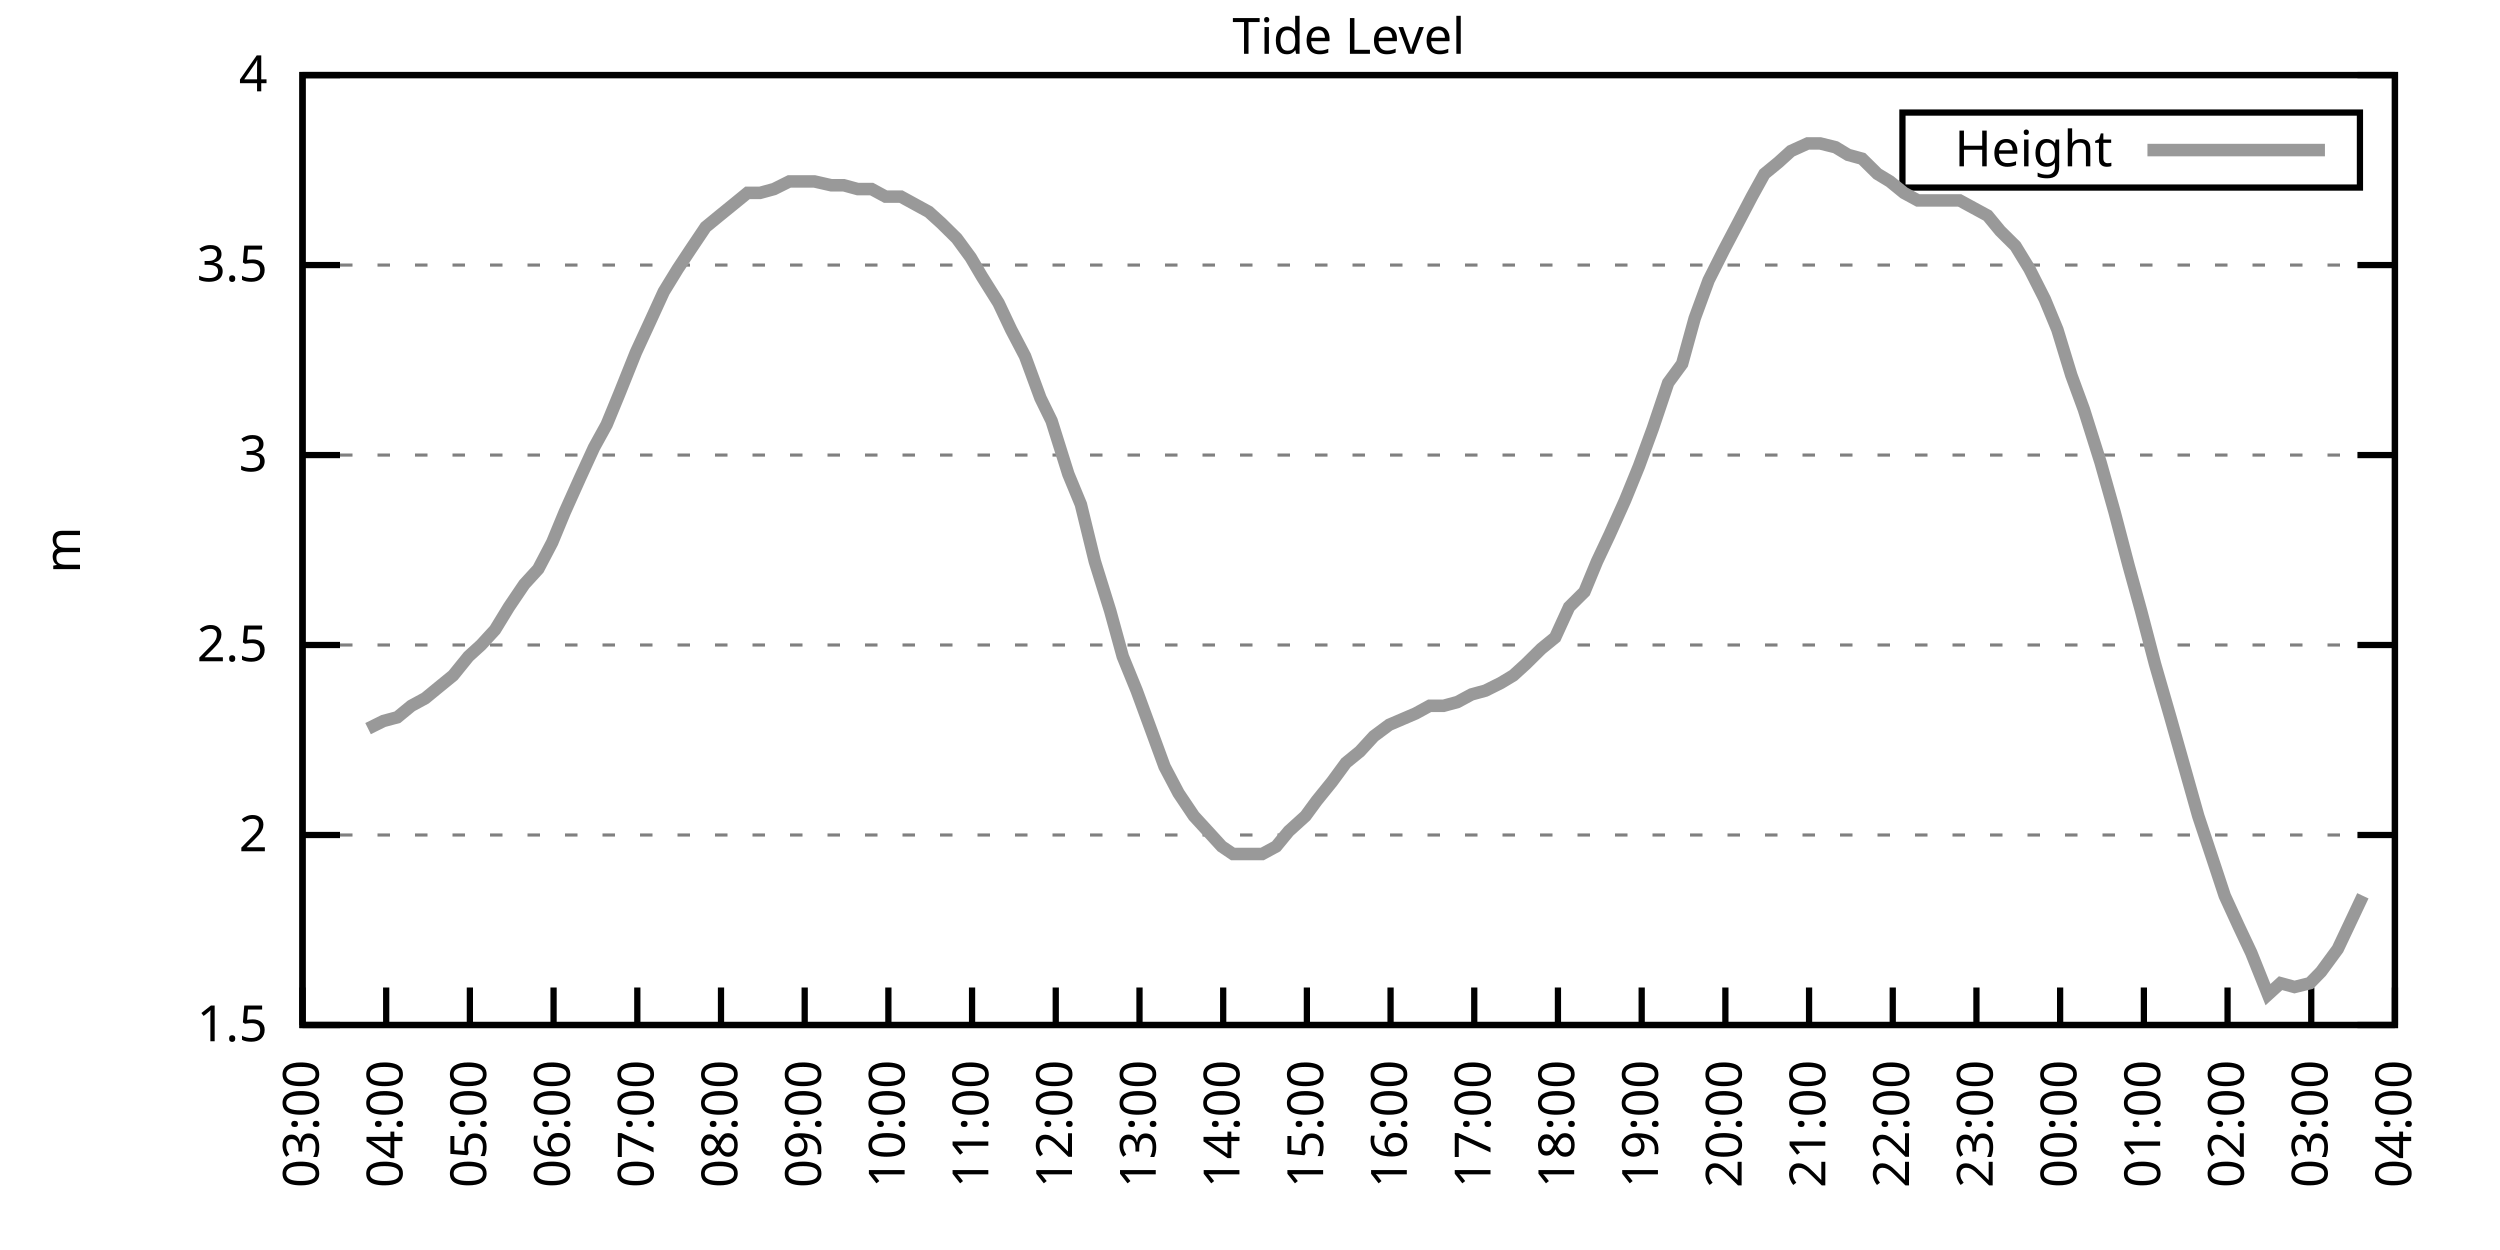
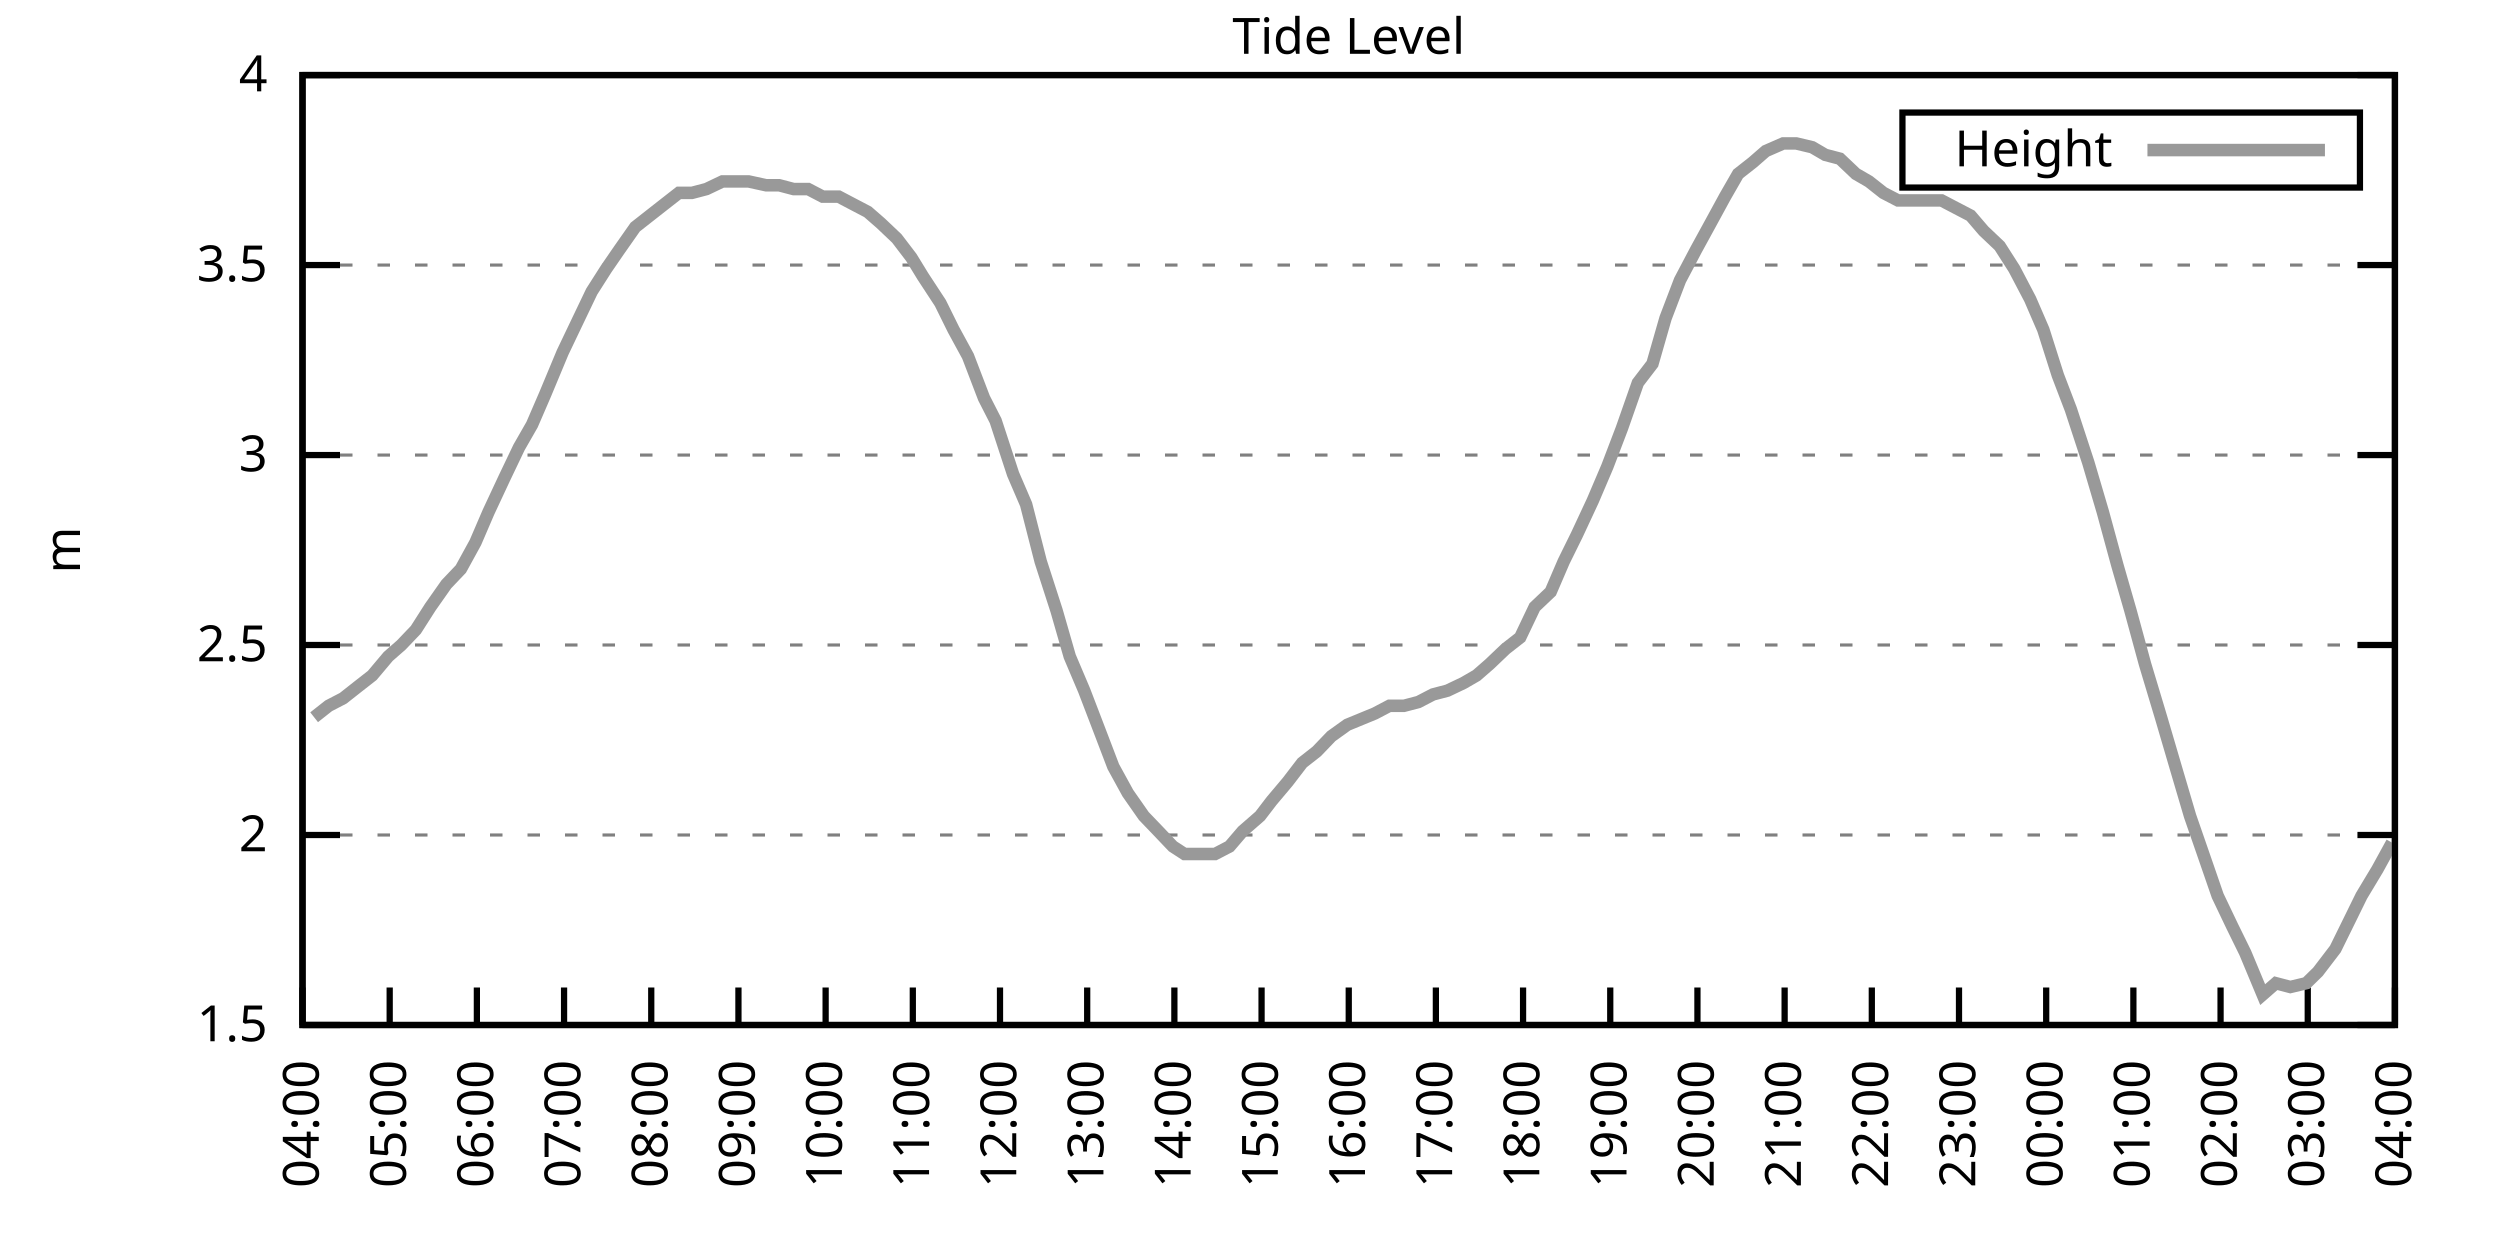
<svg xmlns="http://www.w3.org/2000/svg" xmlns:xlink="http://www.w3.org/1999/xlink" width="400" height="200" viewBox="0 0 400 200">
  <g id="gnuplot_canvas">
    <rect x="0" y="0" width="400" height="200" fill="none" />
    <defs>
      <circle id="gpDot" r="0.5" stroke-width="0.5" stroke="currentColor" />
      <path id="gpPt0" stroke-width="0.333" stroke="currentColor" d="M-1,0 h2 M0,-1 v2" />
      <path id="gpPt1" stroke-width="0.333" stroke="currentColor" d="M-1,-1 L1,1 M1,-1 L-1,1" />
      <path id="gpPt2" stroke-width="0.333" stroke="currentColor" d="M-1,0 L1,0 M0,-1 L0,1 M-1,-1 L1,1 M-1,1 L1,-1" />
      <rect id="gpPt3" stroke-width="0.333" stroke="currentColor" x="-1" y="-1" width="2" height="2" />
      <rect id="gpPt4" stroke-width="0.333" stroke="currentColor" fill="currentColor" x="-1" y="-1" width="2" height="2" />
      <circle id="gpPt5" stroke-width="0.333" stroke="currentColor" cx="0" cy="0" r="1" />
      <use xlink:href="#gpPt5" id="gpPt6" fill="currentColor" stroke="none" />
      <path id="gpPt7" stroke-width="0.333" stroke="currentColor" d="M0,-1.33 L-1.33,0.67 L1.33,0.67 z" />
      <use xlink:href="#gpPt7" id="gpPt8" fill="currentColor" stroke="none" />
      <use xlink:href="#gpPt7" id="gpPt9" stroke="currentColor" transform="rotate(180)" />
      <use xlink:href="#gpPt9" id="gpPt10" fill="currentColor" stroke="none" />
      <use xlink:href="#gpPt3" id="gpPt11" stroke="currentColor" transform="rotate(45)" />
      <use xlink:href="#gpPt11" id="gpPt12" fill="currentColor" stroke="none" />
      <path id="gpPt13" stroke-width="0.333" stroke="currentColor" d="M0,1.330 L1.265,0.411 L0.782,-1.067 L-0.782,-1.076 L-1.265,0.411 z" />
      <use xlink:href="#gpPt13" id="gpPt14" fill="currentColor" stroke="none" />
      <filter id="textbox" filterUnits="objectBoundingBox" x="0" y="0" height="1" width="1">
        <feFlood flood-color="white" flood-opacity="1" result="bgnd" />
        <feComposite in="SourceGraphic" in2="bgnd" operator="atop" />
      </filter>
      <filter id="greybox" filterUnits="objectBoundingBox" x="0" y="0" height="1" width="1">
        <feFlood flood-color="lightgrey" flood-opacity="1" result="grey" />
        <feComposite in="SourceGraphic" in2="grey" operator="atop" />
      </filter>
    </defs>
    <g fill="none" color="white" stroke="currentColor" stroke-width="1.00" stroke-linecap="butt" stroke-linejoin="miter">
</g>
    <g fill="none" color="black" stroke="currentColor" stroke-width="1.00" stroke-linecap="butt" stroke-linejoin="miter">
      <g stroke="none" shape-rendering="crispEdges">
        <polygon fill="rgb(255, 255, 255)" points="48.40,164.00 383.18,164.00 383.18,12.02 48.40,12.02 " />
      </g>
    </g>
    <g fill="none" color="black" stroke="currentColor" stroke-width="1.00" stroke-linecap="butt" stroke-linejoin="miter">
</g>
    <g fill="none" color="black" stroke="black" stroke-width="0.50" stroke-linecap="butt" stroke-linejoin="miter">
</g>
    <g fill="none" color="gray" stroke="currentColor" stroke-width="0.50" stroke-linecap="butt" stroke-linejoin="miter">
      <path stroke="gray" stroke-dasharray="2,4" class="gridline" d="M48.40,164.00 L383.19,164.00  " />
    </g>
    <g fill="none" color="gray" stroke="gray" stroke-width="1.00" stroke-linecap="butt" stroke-linejoin="miter">
</g>
    <g fill="none" color="black" stroke="currentColor" stroke-width="1.00" stroke-linecap="butt" stroke-linejoin="miter">
      <path stroke="black" d="M48.40,164.00 L54.40,164.00 M383.19,164.00 L377.19,164.00  " />
      <g transform="translate(42.80,166.60)" stroke="none" fill="black" font-family="Sans" font-size="8.00" text-anchor="end">
        <text>
          <tspan font-family="Sans"> 1.5</tspan>
        </text>
      </g>
    </g>
    <g fill="none" color="black" stroke="currentColor" stroke-width="1.00" stroke-linecap="butt" stroke-linejoin="miter">
</g>
    <g fill="none" color="black" stroke="black" stroke-width="0.50" stroke-linecap="butt" stroke-linejoin="miter">
</g>
    <g fill="none" color="gray" stroke="currentColor" stroke-width="0.50" stroke-linecap="butt" stroke-linejoin="miter">
      <path stroke="gray" stroke-dasharray="2,4" class="gridline" d="M48.40,133.60 L383.19,133.60  " />
    </g>
    <g fill="none" color="gray" stroke="gray" stroke-width="1.00" stroke-linecap="butt" stroke-linejoin="miter">
</g>
    <g fill="none" color="black" stroke="currentColor" stroke-width="1.00" stroke-linecap="butt" stroke-linejoin="miter">
      <path stroke="black" d="M48.40,133.60 L54.40,133.60 M383.19,133.60 L377.19,133.60  " />
      <g transform="translate(42.80,136.20)" stroke="none" fill="black" font-family="Sans" font-size="8.00" text-anchor="end">
        <text>
          <tspan font-family="Sans"> 2</tspan>
        </text>
      </g>
    </g>
    <g fill="none" color="black" stroke="currentColor" stroke-width="1.00" stroke-linecap="butt" stroke-linejoin="miter">
</g>
    <g fill="none" color="black" stroke="black" stroke-width="0.50" stroke-linecap="butt" stroke-linejoin="miter">
</g>
    <g fill="none" color="gray" stroke="currentColor" stroke-width="0.50" stroke-linecap="butt" stroke-linejoin="miter">
      <path stroke="gray" stroke-dasharray="2,4" class="gridline" d="M48.40,103.20 L383.19,103.20  " />
    </g>
    <g fill="none" color="gray" stroke="gray" stroke-width="1.00" stroke-linecap="butt" stroke-linejoin="miter">
</g>
    <g fill="none" color="black" stroke="currentColor" stroke-width="1.00" stroke-linecap="butt" stroke-linejoin="miter">
      <path stroke="black" d="M48.40,103.20 L54.40,103.20 M383.19,103.20 L377.19,103.20  " />
      <g transform="translate(42.80,105.80)" stroke="none" fill="black" font-family="Sans" font-size="8.00" text-anchor="end">
        <text>
          <tspan font-family="Sans"> 2.5</tspan>
        </text>
      </g>
    </g>
    <g fill="none" color="black" stroke="currentColor" stroke-width="1.00" stroke-linecap="butt" stroke-linejoin="miter">
</g>
    <g fill="none" color="black" stroke="black" stroke-width="0.50" stroke-linecap="butt" stroke-linejoin="miter">
</g>
    <g fill="none" color="gray" stroke="currentColor" stroke-width="0.50" stroke-linecap="butt" stroke-linejoin="miter">
      <path stroke="gray" stroke-dasharray="2,4" class="gridline" d="M48.40,72.81 L383.19,72.81  " />
    </g>
    <g fill="none" color="gray" stroke="gray" stroke-width="1.00" stroke-linecap="butt" stroke-linejoin="miter">
</g>
    <g fill="none" color="black" stroke="currentColor" stroke-width="1.00" stroke-linecap="butt" stroke-linejoin="miter">
      <path stroke="black" d="M48.40,72.81 L54.40,72.81 M383.19,72.81 L377.19,72.81  " />
      <g transform="translate(42.80,75.41)" stroke="none" fill="black" font-family="Sans" font-size="8.00" text-anchor="end">
        <text>
          <tspan font-family="Sans"> 3</tspan>
        </text>
      </g>
    </g>
    <g fill="none" color="black" stroke="currentColor" stroke-width="1.00" stroke-linecap="butt" stroke-linejoin="miter">
</g>
    <g fill="none" color="black" stroke="black" stroke-width="0.50" stroke-linecap="butt" stroke-linejoin="miter">
</g>
    <g fill="none" color="gray" stroke="currentColor" stroke-width="0.50" stroke-linecap="butt" stroke-linejoin="miter">
      <path stroke="gray" stroke-dasharray="2,4" class="gridline" d="M48.40,42.41 L383.19,42.41  " />
    </g>
    <g fill="none" color="gray" stroke="gray" stroke-width="1.00" stroke-linecap="butt" stroke-linejoin="miter">
</g>
    <g fill="none" color="black" stroke="currentColor" stroke-width="1.00" stroke-linecap="butt" stroke-linejoin="miter">
      <path stroke="black" d="M48.40,42.41 L54.40,42.41 M383.19,42.41 L377.19,42.41  " />
      <g transform="translate(42.80,45.01)" stroke="none" fill="black" font-family="Sans" font-size="8.00" text-anchor="end">
        <text>
          <tspan font-family="Sans"> 3.5</tspan>
        </text>
      </g>
    </g>
    <g fill="none" color="black" stroke="currentColor" stroke-width="1.00" stroke-linecap="butt" stroke-linejoin="miter">
</g>
    <g fill="none" color="black" stroke="black" stroke-width="0.50" stroke-linecap="butt" stroke-linejoin="miter">
</g>
    <g fill="none" color="gray" stroke="currentColor" stroke-width="0.50" stroke-linecap="butt" stroke-linejoin="miter">
      <path stroke="gray" stroke-dasharray="2,4" class="gridline" d="M48.40,12.01 L383.19,12.01  " />
    </g>
    <g fill="none" color="gray" stroke="gray" stroke-width="1.00" stroke-linecap="butt" stroke-linejoin="miter">
</g>
    <g fill="none" color="black" stroke="currentColor" stroke-width="1.00" stroke-linecap="butt" stroke-linejoin="miter">
      <path stroke="black" d="M48.40,12.01 L54.40,12.01 M383.19,12.01 L377.19,12.01  " />
      <g transform="translate(42.80,14.61)" stroke="none" fill="black" font-family="Sans" font-size="8.00" text-anchor="end">
        <text>
          <tspan font-family="Sans"> 4</tspan>
        </text>
      </g>
    </g>
    <g fill="none" color="black" stroke="currentColor" stroke-width="1.00" stroke-linecap="butt" stroke-linejoin="miter">
      <path stroke="black" d="M48.40,164.00 L48.40,158.00  " />
      <g transform="translate(51.00,169.60) rotate(270.00)" stroke="none" fill="black" font-family="Sans" font-size="8.00" text-anchor="end">
        <text>
-           <tspan font-family="Sans">03:00</tspan>
-         </text>
-       </g>
-     </g>
-     <g fill="none" color="black" stroke="currentColor" stroke-width="1.00" stroke-linecap="butt" stroke-linejoin="miter">
-       <path stroke="black" d="M61.79,164.00 L61.79,158.00  " />
-       <g transform="translate(64.39,169.60) rotate(270.00)" stroke="none" fill="black" font-family="Sans" font-size="8.00" text-anchor="end">
-         <text>
          <tspan font-family="Sans">04:00</tspan>
        </text>
      </g>
    </g>
    <g fill="none" color="black" stroke="currentColor" stroke-width="1.00" stroke-linecap="butt" stroke-linejoin="miter">
-       <path stroke="black" d="M75.18,164.00 L75.18,158.00  " />
-       <g transform="translate(77.78,169.60) rotate(270.00)" stroke="none" fill="black" font-family="Sans" font-size="8.00" text-anchor="end">
+       <path stroke="black" d="M62.35,164.00 L62.35,158.00  " />
+       <g transform="translate(64.95,169.60) rotate(270.00)" stroke="none" fill="black" font-family="Sans" font-size="8.00" text-anchor="end">
        <text>
          <tspan font-family="Sans">05:00</tspan>
        </text>
      </g>
    </g>
    <g fill="none" color="black" stroke="currentColor" stroke-width="1.00" stroke-linecap="butt" stroke-linejoin="miter">
-       <path stroke="black" d="M88.57,164.00 L88.57,158.00  " />
-       <g transform="translate(91.17,169.60) rotate(270.00)" stroke="none" fill="black" font-family="Sans" font-size="8.00" text-anchor="end">
+       <path stroke="black" d="M76.30,164.00 L76.30,158.00  " />
+       <g transform="translate(78.90,169.60) rotate(270.00)" stroke="none" fill="black" font-family="Sans" font-size="8.00" text-anchor="end">
        <text>
          <tspan font-family="Sans">06:00</tspan>
        </text>
      </g>
    </g>
    <g fill="none" color="black" stroke="currentColor" stroke-width="1.00" stroke-linecap="butt" stroke-linejoin="miter">
-       <path stroke="black" d="M101.97,164.00 L101.97,158.00  " />
-       <g transform="translate(104.57,169.60) rotate(270.00)" stroke="none" fill="black" font-family="Sans" font-size="8.00" text-anchor="end">
+       <path stroke="black" d="M90.25,164.00 L90.25,158.00  " />
+       <g transform="translate(92.85,169.60) rotate(270.00)" stroke="none" fill="black" font-family="Sans" font-size="8.00" text-anchor="end">
        <text>
          <tspan font-family="Sans">07:00</tspan>
        </text>
      </g>
    </g>
    <g fill="none" color="black" stroke="currentColor" stroke-width="1.00" stroke-linecap="butt" stroke-linejoin="miter">
-       <path stroke="black" d="M115.36,164.00 L115.36,158.00  " />
-       <g transform="translate(117.96,169.60) rotate(270.00)" stroke="none" fill="black" font-family="Sans" font-size="8.00" text-anchor="end">
+       <path stroke="black" d="M104.20,164.00 L104.20,158.00  " />
+       <g transform="translate(106.80,169.60) rotate(270.00)" stroke="none" fill="black" font-family="Sans" font-size="8.00" text-anchor="end">
        <text>
          <tspan font-family="Sans">08:00</tspan>
        </text>
      </g>
    </g>
    <g fill="none" color="black" stroke="currentColor" stroke-width="1.00" stroke-linecap="butt" stroke-linejoin="miter">
-       <path stroke="black" d="M128.75,164.00 L128.75,158.00  " />
-       <g transform="translate(131.35,169.60) rotate(270.00)" stroke="none" fill="black" font-family="Sans" font-size="8.00" text-anchor="end">
+       <path stroke="black" d="M118.15,164.00 L118.15,158.00  " />
+       <g transform="translate(120.75,169.60) rotate(270.00)" stroke="none" fill="black" font-family="Sans" font-size="8.00" text-anchor="end">
        <text>
          <tspan font-family="Sans">09:00</tspan>
        </text>
      </g>
    </g>
    <g fill="none" color="black" stroke="currentColor" stroke-width="1.00" stroke-linecap="butt" stroke-linejoin="miter">
-       <path stroke="black" d="M142.14,164.00 L142.14,158.00  " />
-       <g transform="translate(144.74,169.60) rotate(270.00)" stroke="none" fill="black" font-family="Sans" font-size="8.00" text-anchor="end">
+       <path stroke="black" d="M132.10,164.00 L132.10,158.00  " />
+       <g transform="translate(134.70,169.60) rotate(270.00)" stroke="none" fill="black" font-family="Sans" font-size="8.00" text-anchor="end">
        <text>
          <tspan font-family="Sans">10:00</tspan>
        </text>
      </g>
    </g>
    <g fill="none" color="black" stroke="currentColor" stroke-width="1.00" stroke-linecap="butt" stroke-linejoin="miter">
-       <path stroke="black" d="M155.53,164.00 L155.53,158.00  " />
-       <g transform="translate(158.13,169.60) rotate(270.00)" stroke="none" fill="black" font-family="Sans" font-size="8.00" text-anchor="end">
+       <path stroke="black" d="M146.05,164.00 L146.05,158.00  " />
+       <g transform="translate(148.65,169.60) rotate(270.00)" stroke="none" fill="black" font-family="Sans" font-size="8.00" text-anchor="end">
        <text>
          <tspan font-family="Sans">11:00</tspan>
        </text>
      </g>
    </g>
    <g fill="none" color="black" stroke="currentColor" stroke-width="1.00" stroke-linecap="butt" stroke-linejoin="miter">
-       <path stroke="black" d="M168.92,164.00 L168.92,158.00  " />
-       <g transform="translate(171.52,169.60) rotate(270.00)" stroke="none" fill="black" font-family="Sans" font-size="8.00" text-anchor="end">
+       <path stroke="black" d="M160.00,164.00 L160.00,158.00  " />
+       <g transform="translate(162.60,169.60) rotate(270.00)" stroke="none" fill="black" font-family="Sans" font-size="8.00" text-anchor="end">
        <text>
          <tspan font-family="Sans">12:00</tspan>
        </text>
      </g>
    </g>
    <g fill="none" color="black" stroke="currentColor" stroke-width="1.00" stroke-linecap="butt" stroke-linejoin="miter">
-       <path stroke="black" d="M182.32,164.00 L182.32,158.00  " />
-       <g transform="translate(184.92,169.60) rotate(270.00)" stroke="none" fill="black" font-family="Sans" font-size="8.00" text-anchor="end">
+       <path stroke="black" d="M173.95,164.00 L173.95,158.00  " />
+       <g transform="translate(176.55,169.60) rotate(270.00)" stroke="none" fill="black" font-family="Sans" font-size="8.00" text-anchor="end">
        <text>
          <tspan font-family="Sans">13:00</tspan>
        </text>
      </g>
    </g>
    <g fill="none" color="black" stroke="currentColor" stroke-width="1.00" stroke-linecap="butt" stroke-linejoin="miter">
-       <path stroke="black" d="M195.71,164.00 L195.71,158.00  " />
-       <g transform="translate(198.31,169.60) rotate(270.00)" stroke="none" fill="black" font-family="Sans" font-size="8.00" text-anchor="end">
+       <path stroke="black" d="M187.90,164.00 L187.90,158.00  " />
+       <g transform="translate(190.50,169.60) rotate(270.00)" stroke="none" fill="black" font-family="Sans" font-size="8.00" text-anchor="end">
        <text>
          <tspan font-family="Sans">14:00</tspan>
        </text>
      </g>
    </g>
    <g fill="none" color="black" stroke="currentColor" stroke-width="1.00" stroke-linecap="butt" stroke-linejoin="miter">
-       <path stroke="black" d="M209.10,164.00 L209.10,158.00  " />
-       <g transform="translate(211.70,169.60) rotate(270.00)" stroke="none" fill="black" font-family="Sans" font-size="8.00" text-anchor="end">
+       <path stroke="black" d="M201.85,164.00 L201.85,158.00  " />
+       <g transform="translate(204.45,169.60) rotate(270.00)" stroke="none" fill="black" font-family="Sans" font-size="8.00" text-anchor="end">
        <text>
          <tspan font-family="Sans">15:00</tspan>
        </text>
      </g>
    </g>
    <g fill="none" color="black" stroke="currentColor" stroke-width="1.00" stroke-linecap="butt" stroke-linejoin="miter">
-       <path stroke="black" d="M222.49,164.00 L222.49,158.00  " />
-       <g transform="translate(225.09,169.60) rotate(270.00)" stroke="none" fill="black" font-family="Sans" font-size="8.00" text-anchor="end">
+       <path stroke="black" d="M215.80,164.00 L215.80,158.00  " />
+       <g transform="translate(218.40,169.60) rotate(270.00)" stroke="none" fill="black" font-family="Sans" font-size="8.00" text-anchor="end">
        <text>
          <tspan font-family="Sans">16:00</tspan>
        </text>
      </g>
    </g>
    <g fill="none" color="black" stroke="currentColor" stroke-width="1.00" stroke-linecap="butt" stroke-linejoin="miter">
-       <path stroke="black" d="M235.88,164.00 L235.88,158.00  " />
-       <g transform="translate(238.48,169.60) rotate(270.00)" stroke="none" fill="black" font-family="Sans" font-size="8.00" text-anchor="end">
+       <path stroke="black" d="M229.74,164.00 L229.74,158.00  " />
+       <g transform="translate(232.34,169.60) rotate(270.00)" stroke="none" fill="black" font-family="Sans" font-size="8.00" text-anchor="end">
        <text>
          <tspan font-family="Sans">17:00</tspan>
        </text>
      </g>
    </g>
    <g fill="none" color="black" stroke="currentColor" stroke-width="1.00" stroke-linecap="butt" stroke-linejoin="miter">
-       <path stroke="black" d="M249.27,164.00 L249.27,158.00  " />
-       <g transform="translate(251.87,169.60) rotate(270.00)" stroke="none" fill="black" font-family="Sans" font-size="8.00" text-anchor="end">
+       <path stroke="black" d="M243.69,164.00 L243.69,158.00  " />
+       <g transform="translate(246.29,169.60) rotate(270.00)" stroke="none" fill="black" font-family="Sans" font-size="8.00" text-anchor="end">
        <text>
          <tspan font-family="Sans">18:00</tspan>
        </text>
      </g>
    </g>
    <g fill="none" color="black" stroke="currentColor" stroke-width="1.00" stroke-linecap="butt" stroke-linejoin="miter">
-       <path stroke="black" d="M262.67,164.00 L262.67,158.00  " />
-       <g transform="translate(265.27,169.60) rotate(270.00)" stroke="none" fill="black" font-family="Sans" font-size="8.00" text-anchor="end">
+       <path stroke="black" d="M257.64,164.00 L257.64,158.00  " />
+       <g transform="translate(260.24,169.60) rotate(270.00)" stroke="none" fill="black" font-family="Sans" font-size="8.00" text-anchor="end">
        <text>
          <tspan font-family="Sans">19:00</tspan>
        </text>
      </g>
    </g>
    <g fill="none" color="black" stroke="currentColor" stroke-width="1.00" stroke-linecap="butt" stroke-linejoin="miter">
-       <path stroke="black" d="M276.06,164.00 L276.06,158.00  " />
-       <g transform="translate(278.66,169.60) rotate(270.00)" stroke="none" fill="black" font-family="Sans" font-size="8.00" text-anchor="end">
+       <path stroke="black" d="M271.59,164.00 L271.59,158.00  " />
+       <g transform="translate(274.19,169.60) rotate(270.00)" stroke="none" fill="black" font-family="Sans" font-size="8.00" text-anchor="end">
        <text>
          <tspan font-family="Sans">20:00</tspan>
        </text>
      </g>
    </g>
    <g fill="none" color="black" stroke="currentColor" stroke-width="1.00" stroke-linecap="butt" stroke-linejoin="miter">
-       <path stroke="black" d="M289.45,164.00 L289.45,158.00  " />
-       <g transform="translate(292.05,169.60) rotate(270.00)" stroke="none" fill="black" font-family="Sans" font-size="8.00" text-anchor="end">
+       <path stroke="black" d="M285.54,164.00 L285.54,158.00  " />
+       <g transform="translate(288.14,169.60) rotate(270.00)" stroke="none" fill="black" font-family="Sans" font-size="8.00" text-anchor="end">
        <text>
          <tspan font-family="Sans">21:00</tspan>
        </text>
      </g>
    </g>
    <g fill="none" color="black" stroke="currentColor" stroke-width="1.00" stroke-linecap="butt" stroke-linejoin="miter">
-       <path stroke="black" d="M302.84,164.00 L302.84,158.00  " />
-       <g transform="translate(305.44,169.60) rotate(270.00)" stroke="none" fill="black" font-family="Sans" font-size="8.00" text-anchor="end">
+       <path stroke="black" d="M299.49,164.00 L299.49,158.00  " />
+       <g transform="translate(302.09,169.60) rotate(270.00)" stroke="none" fill="black" font-family="Sans" font-size="8.00" text-anchor="end">
        <text>
          <tspan font-family="Sans">22:00</tspan>
        </text>
      </g>
    </g>
    <g fill="none" color="black" stroke="currentColor" stroke-width="1.00" stroke-linecap="butt" stroke-linejoin="miter">
-       <path stroke="black" d="M316.23,164.00 L316.23,158.00  " />
-       <g transform="translate(318.83,169.60) rotate(270.00)" stroke="none" fill="black" font-family="Sans" font-size="8.00" text-anchor="end">
+       <path stroke="black" d="M313.44,164.00 L313.44,158.00  " />
+       <g transform="translate(316.04,169.60) rotate(270.00)" stroke="none" fill="black" font-family="Sans" font-size="8.00" text-anchor="end">
        <text>
          <tspan font-family="Sans">23:00</tspan>
        </text>
      </g>
    </g>
    <g fill="none" color="black" stroke="currentColor" stroke-width="1.00" stroke-linecap="butt" stroke-linejoin="miter">
-       <path stroke="black" d="M329.62,164.00 L329.62,158.00  " />
-       <g transform="translate(332.22,169.60) rotate(270.00)" stroke="none" fill="black" font-family="Sans" font-size="8.00" text-anchor="end">
+       <path stroke="black" d="M327.39,164.00 L327.39,158.00  " />
+       <g transform="translate(329.99,169.60) rotate(270.00)" stroke="none" fill="black" font-family="Sans" font-size="8.00" text-anchor="end">
        <text>
          <tspan font-family="Sans">00:00</tspan>
        </text>
      </g>
    </g>
    <g fill="none" color="black" stroke="currentColor" stroke-width="1.00" stroke-linecap="butt" stroke-linejoin="miter">
-       <path stroke="black" d="M343.02,164.00 L343.02,158.00  " />
-       <g transform="translate(345.62,169.60) rotate(270.00)" stroke="none" fill="black" font-family="Sans" font-size="8.00" text-anchor="end">
+       <path stroke="black" d="M341.34,164.00 L341.34,158.00  " />
+       <g transform="translate(343.94,169.60) rotate(270.00)" stroke="none" fill="black" font-family="Sans" font-size="8.00" text-anchor="end">
        <text>
          <tspan font-family="Sans">01:00</tspan>
        </text>
      </g>
    </g>
    <g fill="none" color="black" stroke="currentColor" stroke-width="1.00" stroke-linecap="butt" stroke-linejoin="miter">
-       <path stroke="black" d="M356.41,164.00 L356.41,158.00  " />
-       <g transform="translate(359.01,169.60) rotate(270.00)" stroke="none" fill="black" font-family="Sans" font-size="8.00" text-anchor="end">
+       <path stroke="black" d="M355.29,164.00 L355.29,158.00  " />
+       <g transform="translate(357.89,169.60) rotate(270.00)" stroke="none" fill="black" font-family="Sans" font-size="8.00" text-anchor="end">
        <text>
          <tspan font-family="Sans">02:00</tspan>
        </text>
      </g>
    </g>
    <g fill="none" color="black" stroke="currentColor" stroke-width="1.00" stroke-linecap="butt" stroke-linejoin="miter">
-       <path stroke="black" d="M369.80,164.00 L369.80,158.00  " />
-       <g transform="translate(372.40,169.60) rotate(270.00)" stroke="none" fill="black" font-family="Sans" font-size="8.00" text-anchor="end">
+       <path stroke="black" d="M369.24,164.00 L369.24,158.00  " />
+       <g transform="translate(371.84,169.60) rotate(270.00)" stroke="none" fill="black" font-family="Sans" font-size="8.00" text-anchor="end">
        <text>
          <tspan font-family="Sans">03:00</tspan>
        </text>
      </g>
    </g>
    <g fill="none" color="black" stroke="currentColor" stroke-width="1.00" stroke-linecap="butt" stroke-linejoin="miter">
      <path stroke="black" d="M383.19,164.00 L383.19,158.00  " />
      <g transform="translate(385.79,169.60) rotate(270.00)" stroke="none" fill="black" font-family="Sans" font-size="8.00" text-anchor="end">
        <text>
          <tspan font-family="Sans">04:00</tspan>
        </text>
      </g>
    </g>
    <g fill="none" color="black" stroke="currentColor" stroke-width="1.00" stroke-linecap="butt" stroke-linejoin="miter">
</g>
    <g fill="none" color="black" stroke="currentColor" stroke-width="1.00" stroke-linecap="butt" stroke-linejoin="miter">
      <path stroke="black" d="M48.40,12.01 L48.40,164.00 L383.19,164.00 L383.19,12.01 L48.40,12.01 Z  " />
    </g>
    <g fill="none" color="black" stroke="currentColor" stroke-width="1.00" stroke-linecap="butt" stroke-linejoin="miter">
</g>
    <g fill="none" color="black" stroke="currentColor" stroke-width="1.00" stroke-linecap="butt" stroke-linejoin="miter">
      <path stroke="black" d="M304.39,30.01 L304.39,18.01 L377.59,18.01 L377.59,30.01 L304.39,30.01 Z  " />
    </g>
    <g id="Tide_level_plot_1">
      <g fill="none" color="white" stroke="black" stroke-width="2.00" stroke-linecap="butt" stroke-linejoin="miter">
</g>
      <g fill="none" color="black" stroke="currentColor" stroke-width="2.00" stroke-linecap="butt" stroke-linejoin="miter">
        <g transform="translate(337.99,26.61)" stroke="none" fill="black" font-family="Sans" font-size="8.00" text-anchor="end">
          <text>
            <tspan font-family="Sans">Height</tspan>
          </text>
        </g>
      </g>
      <g fill="none" color="black" stroke="currentColor" stroke-width="2.00" stroke-linecap="butt" stroke-linejoin="miter">
-         <path stroke="rgb(153, 153, 153)" d="M343.59,24.01 L371.99,24.01 M58.89,116.58 L61.35,115.36 L63.58,114.76 L65.81,112.93 L68.04,111.72 L70.27,109.89   L72.50,108.07 L74.96,105.03 L76.97,103.20 L79.20,100.77 L81.43,97.12 L83.89,93.48 L86.12,91.04 L88.35,86.79   L90.36,81.93 L92.82,76.45 L95.05,71.59 L97.06,67.94 L99.06,63.08 L101.74,56.39 L103.98,51.53 L106.21,46.66   L108.44,43.02 L110.45,39.98 L112.90,36.33 L115.13,34.50 L117.37,32.68 L119.60,30.86 L121.61,30.86 L123.84,30.25   L126.29,29.03 L128.30,29.03 L130.31,29.03 L132.99,29.64 L135.00,29.64 L137.23,30.25 L139.46,30.25 L141.69,31.46   L144.15,31.46 L146.38,32.68 L148.61,33.90 L150.62,35.72 L153.08,38.15 L155.31,41.19 L157.10,44.23 L159.77,48.49   L161.78,52.74 L164.01,57.00 L166.47,63.69 L168.25,67.33 L170.93,75.85 L172.94,80.71 L175.17,89.83 L177.63,97.73   L179.64,105.03 L181.87,110.50 L184.10,116.58 L186.33,122.66 L188.57,126.91 L191.02,130.56 L193.25,132.99 L195.48,135.43   L197.27,136.64 L199.73,136.64 L201.96,136.64 L204.19,135.43 L206.20,132.99 L208.88,130.56 L210.66,128.13 L213.12,125.09   L215.35,122.05 L217.58,120.23 L219.81,117.80 L222.27,115.97 L226.51,114.15 L228.74,112.93 L230.97,112.93 L233.20,112.32   L235.44,111.11 L237.67,110.50 L240.12,109.28 L242.13,108.07 L244.14,106.24 L246.60,103.81 L248.83,101.99 L251.06,97.12   L253.51,94.69 L255.52,89.83 L257.53,85.57 L259.99,80.10 L262.22,74.63 L264.45,68.55 L266.91,61.25 L269.14,58.21   L271.15,50.92 L273.38,44.84 L275.83,39.98 L278.07,35.72 L280.30,31.46 L282.31,27.82 L284.54,25.99 L286.55,24.17   L289.23,22.95 L291.23,22.95 L293.69,23.56 L295.70,24.78 L297.93,25.39 L300.39,27.82 L302.39,29.03 L304.63,30.86   L306.86,32.07 L309.09,32.07 L311.32,32.07 L313.55,32.07 L315.79,33.29 L318.02,34.50 L320.03,36.94 L322.48,39.37   L324.71,43.02 L327.17,47.88 L329.18,52.74 L331.41,60.04 L333.42,65.51 L336.10,74.02 L338.33,81.93 L340.56,90.44   L342.57,97.73 L344.80,106.24 L347.26,114.76 L349.49,122.66 L351.72,130.56 L353.95,137.25 L355.96,143.33 L358.19,148.19   L360.20,152.45 L362.88,159.14 L364.89,157.31 L367.12,157.92 L369.58,157.31 L371.36,155.49 L374.04,151.84 L376.05,147.59   L378.06,143.33  " />
+         <path stroke="rgb(153, 153, 153)" d="M343.59,24.01 L371.99,24.01 M50.26,114.76 L52.58,112.93 L54.91,111.72 L57.23,109.89 L59.56,108.07 L62.12,105.03   L64.21,103.20 L66.53,100.77 L68.86,97.12 L71.42,93.48 L73.74,91.04 L76.07,86.79 L78.16,81.93 L80.72,76.45   L83.04,71.59 L85.13,67.94 L87.23,63.08 L90.02,56.39 L92.34,51.53 L94.67,46.66 L96.99,43.02 L99.08,39.98   L101.64,36.33 L103.97,34.50 L106.29,32.68 L108.62,30.86 L110.71,30.86 L113.03,30.25 L115.59,29.03 L117.68,29.03   L119.78,29.03 L122.57,29.64 L124.66,29.64 L126.98,30.25 L129.31,30.25 L131.63,31.46 L134.19,31.46 L136.51,32.68   L138.84,33.90 L140.93,35.72 L143.49,38.15 L145.81,41.19 L147.67,44.23 L150.46,48.49 L152.56,52.74 L154.88,57.00   L157.44,63.69 L159.30,67.33 L162.09,75.85 L164.18,80.71 L166.51,89.83 L169.06,97.73 L171.16,105.03 L173.48,110.50   L175.81,116.58 L178.13,122.66 L180.46,126.91 L183.01,130.56 L185.34,132.99 L187.66,135.43 L189.52,136.64 L192.08,136.64   L194.41,136.64 L196.73,135.43 L198.82,132.99 L201.61,130.56 L203.47,128.13 L206.03,125.09 L208.36,122.05 L210.68,120.23   L213.01,117.80 L215.56,115.97 L219.98,114.15 L222.30,112.93 L224.63,112.93 L226.95,112.32 L229.28,111.11 L231.60,110.50   L234.16,109.28 L236.25,108.07 L238.35,106.24 L240.90,103.81 L243.23,101.99 L245.55,97.12 L248.11,94.69 L250.20,89.83   L252.30,85.57 L254.85,80.10 L257.18,74.63 L259.50,68.55 L262.06,61.25 L264.39,58.21 L266.48,50.92 L268.80,44.84   L271.36,39.98 L273.69,35.72 L276.01,31.46 L278.10,27.82 L280.43,25.99 L282.52,24.17 L285.31,22.95 L287.40,22.95   L289.96,23.56 L292.05,24.78 L294.38,25.39 L296.94,27.82 L299.03,29.03 L301.35,30.86 L303.68,32.07 L306.00,32.07   L308.33,32.07 L310.65,32.07 L312.98,33.29 L315.30,34.50 L317.39,36.94 L319.95,39.37 L322.28,43.02 L324.83,47.88   L326.93,52.74 L329.25,60.04 L331.34,65.51 L334.13,74.02 L336.46,81.93 L338.78,90.44 L340.88,97.73 L343.20,106.24   L345.76,114.76 L348.08,122.66 L350.41,130.56 L352.73,137.25 L354.83,143.33 L357.15,148.19 L359.24,152.45 L362.03,159.14   L364.13,157.31 L366.45,157.92 L369.01,157.31 L370.87,155.49 L373.66,151.84 L375.75,147.59 L377.84,143.33 L380.40,139.07   L382.73,134.82  " />
      </g>
    </g>
    <g fill="none" color="black" stroke="currentColor" stroke-width="2.00" stroke-linecap="butt" stroke-linejoin="miter">
</g>
    <g fill="none" color="black" stroke="black" stroke-width="1.00" stroke-linecap="butt" stroke-linejoin="miter">
</g>
    <g fill="none" color="black" stroke="currentColor" stroke-width="1.00" stroke-linecap="butt" stroke-linejoin="miter">
      <path stroke="black" d="M48.40,12.01 L48.40,164.00 L383.19,164.00 L383.19,12.01 L48.40,12.01 Z  " />
      <g transform="translate(12.80,88.01) rotate(270.00)" stroke="none" fill="black" font-family="Sans" font-size="8.00" text-anchor="middle">
        <text>
          <tspan font-family="Sans">m</tspan>
        </text>
      </g>
    </g>
    <g fill="none" color="black" stroke="currentColor" stroke-width="1.00" stroke-linecap="butt" stroke-linejoin="miter">
</g>
    <g fill="none" color="black" stroke="currentColor" stroke-width="1.00" stroke-linecap="butt" stroke-linejoin="miter">
      <g transform="translate(215.79,8.61)" stroke="none" fill="black" font-family="Sans" font-size="8.00" text-anchor="middle">
        <text>
          <tspan font-family="Sans">Tide Level</tspan>
        </text>
      </g>
    </g>
    <g fill="none" color="black" stroke="currentColor" stroke-width="1.00" stroke-linecap="butt" stroke-linejoin="miter">
</g>
  </g>
</svg>
